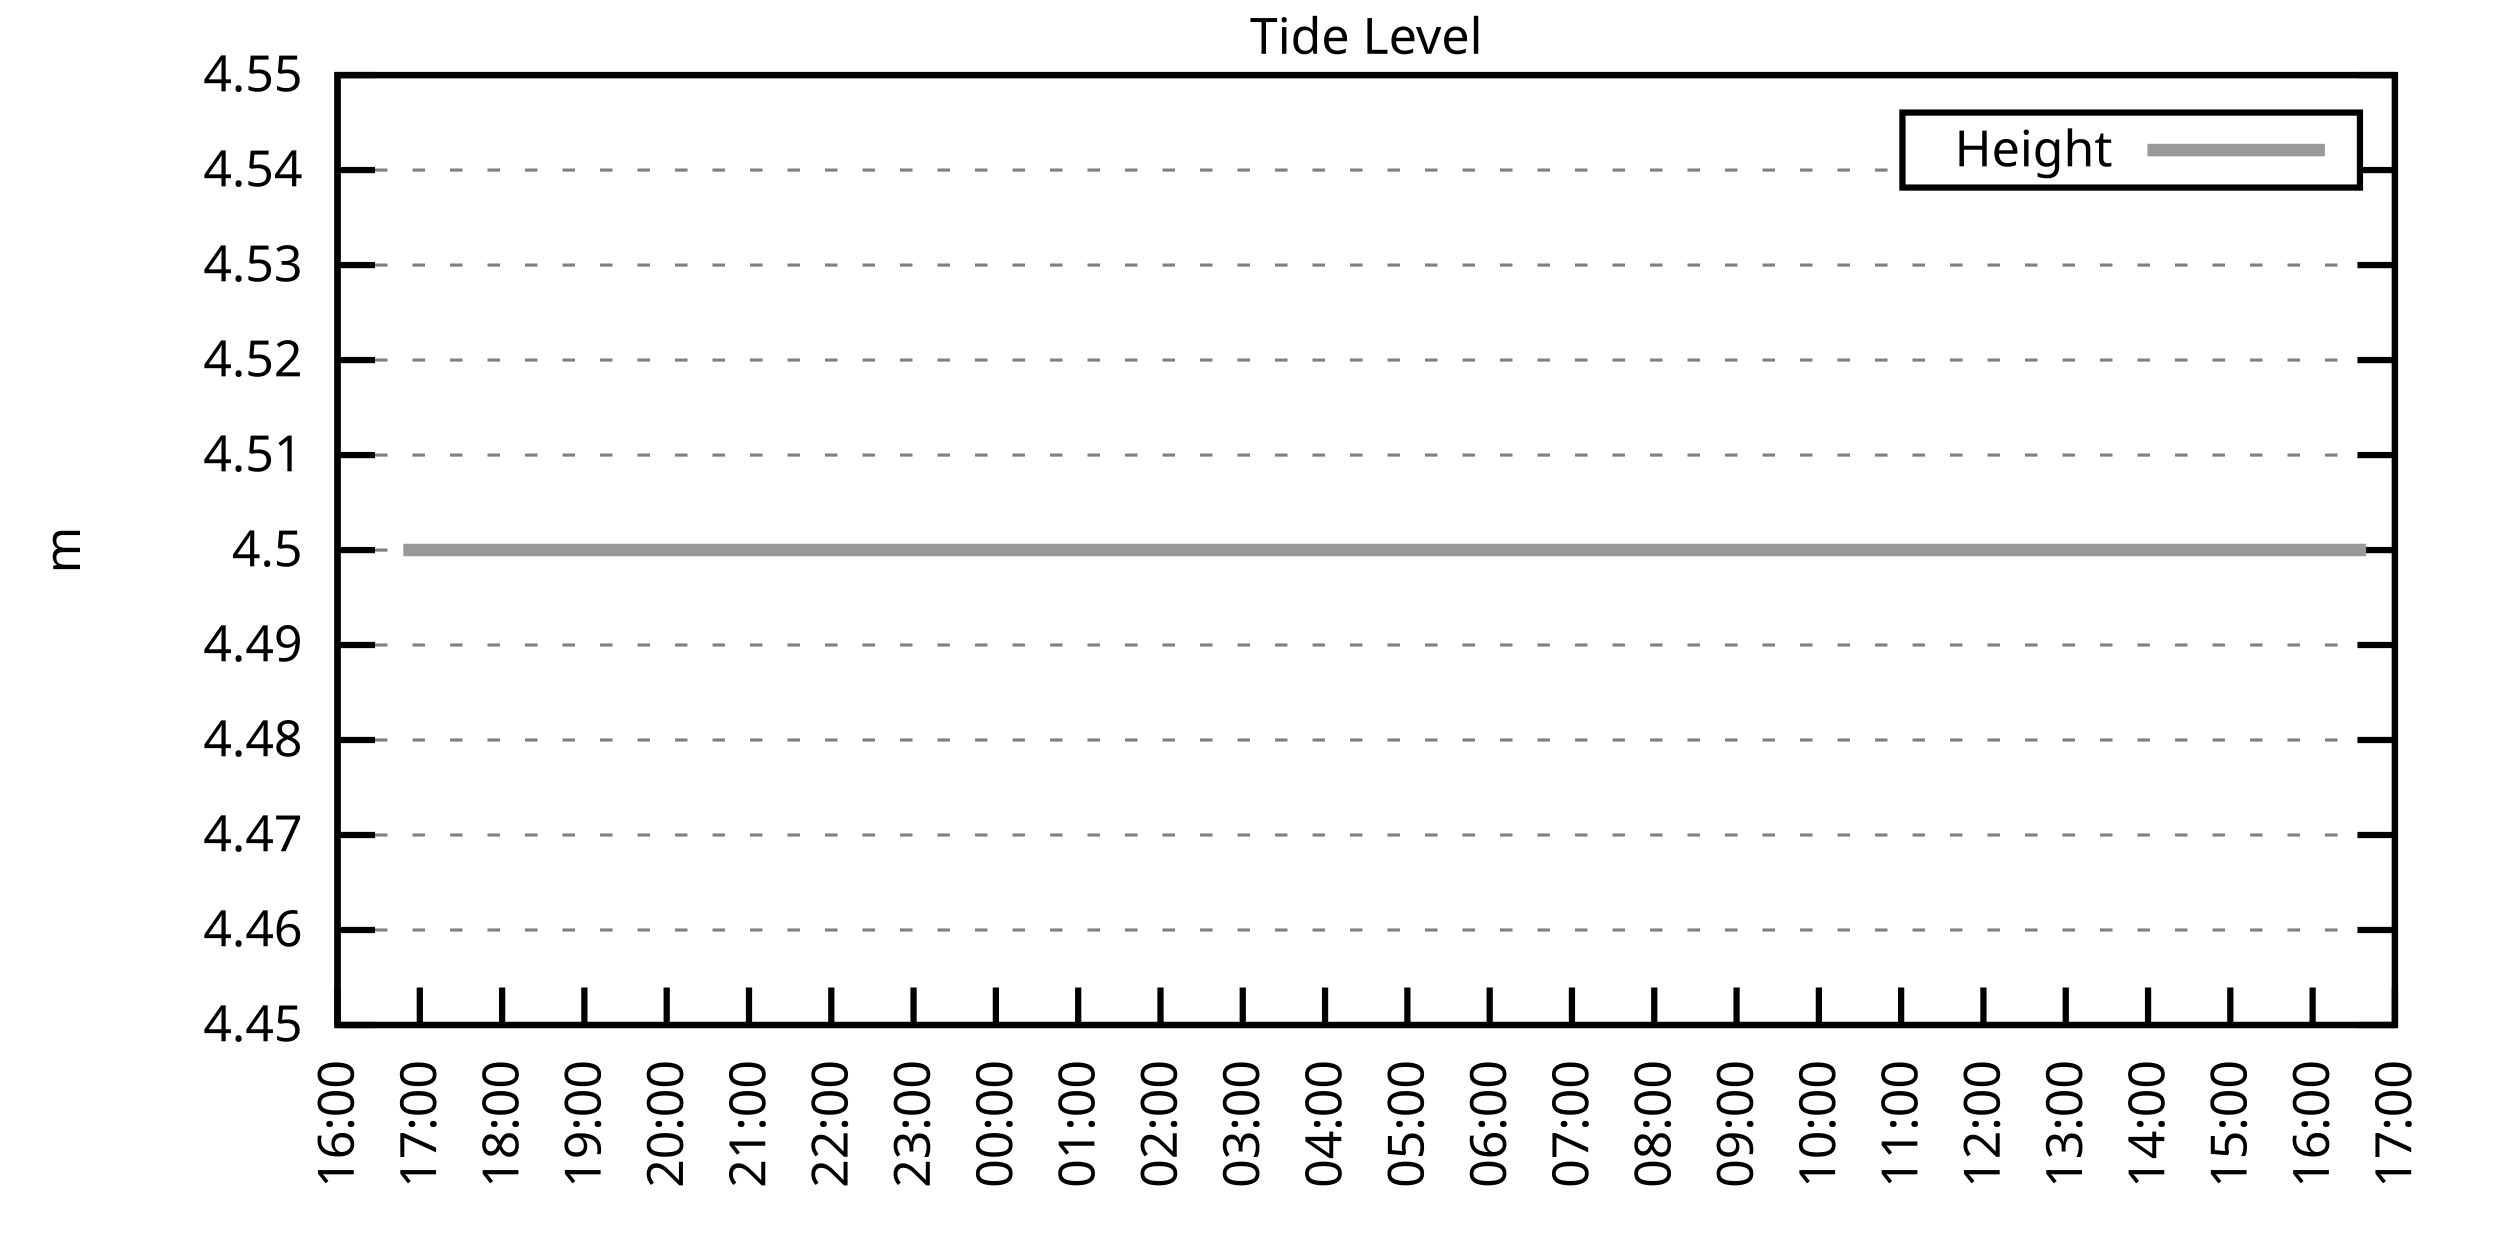
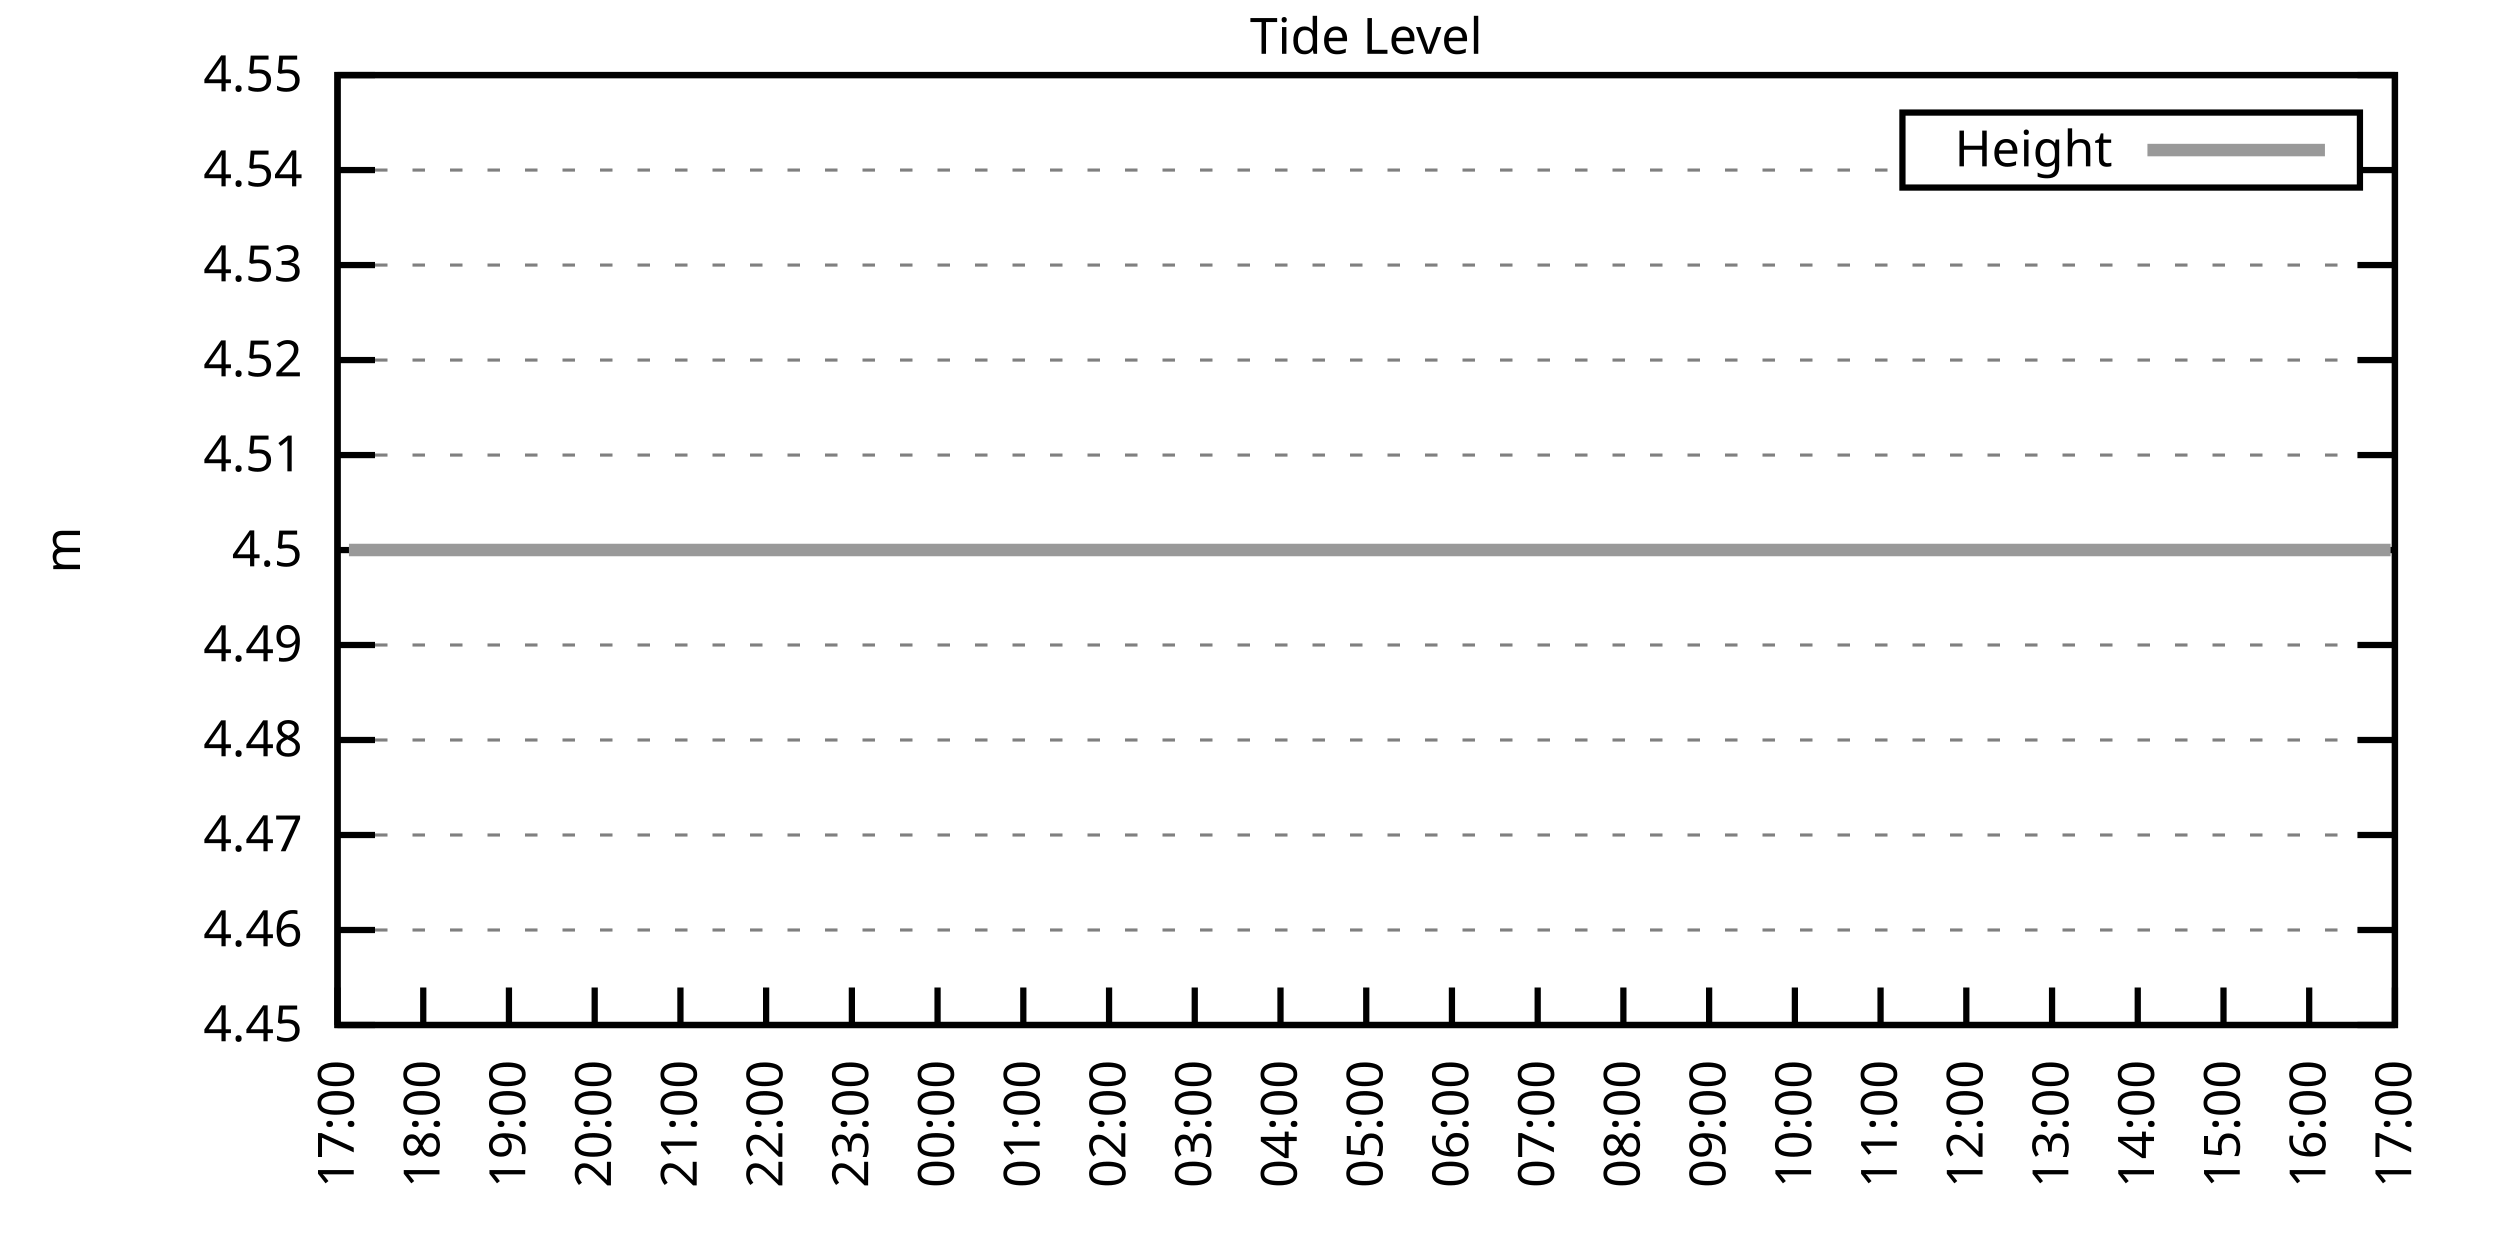
<svg xmlns="http://www.w3.org/2000/svg" xmlns:xlink="http://www.w3.org/1999/xlink" width="400" height="200" viewBox="0 0 400 200">
  <g id="gnuplot_canvas">
    <rect x="0" y="0" width="400" height="200" fill="none" />
    <defs>
      <circle id="gpDot" r="0.5" stroke-width="0.5" stroke="currentColor" />
      <path id="gpPt0" stroke-width="0.333" stroke="currentColor" d="M-1,0 h2 M0,-1 v2" />
      <path id="gpPt1" stroke-width="0.333" stroke="currentColor" d="M-1,-1 L1,1 M1,-1 L-1,1" />
      <path id="gpPt2" stroke-width="0.333" stroke="currentColor" d="M-1,0 L1,0 M0,-1 L0,1 M-1,-1 L1,1 M-1,1 L1,-1" />
      <rect id="gpPt3" stroke-width="0.333" stroke="currentColor" x="-1" y="-1" width="2" height="2" />
      <rect id="gpPt4" stroke-width="0.333" stroke="currentColor" fill="currentColor" x="-1" y="-1" width="2" height="2" />
      <circle id="gpPt5" stroke-width="0.333" stroke="currentColor" cx="0" cy="0" r="1" />
      <use xlink:href="#gpPt5" id="gpPt6" fill="currentColor" stroke="none" />
      <path id="gpPt7" stroke-width="0.333" stroke="currentColor" d="M0,-1.33 L-1.33,0.67 L1.33,0.67 z" />
      <use xlink:href="#gpPt7" id="gpPt8" fill="currentColor" stroke="none" />
      <use xlink:href="#gpPt7" id="gpPt9" stroke="currentColor" transform="rotate(180)" />
      <use xlink:href="#gpPt9" id="gpPt10" fill="currentColor" stroke="none" />
      <use xlink:href="#gpPt3" id="gpPt11" stroke="currentColor" transform="rotate(45)" />
      <use xlink:href="#gpPt11" id="gpPt12" fill="currentColor" stroke="none" />
      <path id="gpPt13" stroke-width="0.333" stroke="currentColor" d="M0,1.330 L1.265,0.411 L0.782,-1.067 L-0.782,-1.076 L-1.265,0.411 z" />
      <use xlink:href="#gpPt13" id="gpPt14" fill="currentColor" stroke="none" />
      <filter id="textbox" filterUnits="objectBoundingBox" x="0" y="0" height="1" width="1">
        <feFlood flood-color="white" flood-opacity="1" result="bgnd" />
        <feComposite in="SourceGraphic" in2="bgnd" operator="atop" />
      </filter>
      <filter id="greybox" filterUnits="objectBoundingBox" x="0" y="0" height="1" width="1">
        <feFlood flood-color="lightgrey" flood-opacity="1" result="grey" />
        <feComposite in="SourceGraphic" in2="grey" operator="atop" />
      </filter>
    </defs>
    <g fill="none" color="white" stroke="currentColor" stroke-width="1.00" stroke-linecap="butt" stroke-linejoin="miter">
</g>
    <g fill="none" color="black" stroke="currentColor" stroke-width="1.00" stroke-linecap="butt" stroke-linejoin="miter">
      <g stroke="none" shape-rendering="crispEdges">
        <polygon fill="rgb(255, 255, 255)" points="54.00,164.00 383.18,164.00 383.18,12.02 54.00,12.02 " />
      </g>
    </g>
    <g fill="none" color="black" stroke="currentColor" stroke-width="1.00" stroke-linecap="butt" stroke-linejoin="miter">
</g>
    <g fill="none" color="black" stroke="black" stroke-width="0.50" stroke-linecap="butt" stroke-linejoin="miter">
</g>
    <g fill="none" color="gray" stroke="currentColor" stroke-width="0.50" stroke-linecap="butt" stroke-linejoin="miter">
      <path stroke="gray" stroke-dasharray="2,4" class="gridline" d="M54.00,164.00 L383.19,164.00  " />
    </g>
    <g fill="none" color="gray" stroke="gray" stroke-width="1.00" stroke-linecap="butt" stroke-linejoin="miter">
</g>
    <g fill="none" color="black" stroke="currentColor" stroke-width="1.00" stroke-linecap="butt" stroke-linejoin="miter">
      <path stroke="black" d="M54.00,164.00 L60.00,164.00 M383.19,164.00 L377.19,164.00  " />
      <g transform="translate(48.40,166.60)" stroke="none" fill="black" font-family="Sans" font-size="8.00" text-anchor="end">
        <text>
          <tspan font-family="Sans"> 4.45</tspan>
        </text>
      </g>
    </g>
    <g fill="none" color="black" stroke="currentColor" stroke-width="1.00" stroke-linecap="butt" stroke-linejoin="miter">
</g>
    <g fill="none" color="black" stroke="black" stroke-width="0.50" stroke-linecap="butt" stroke-linejoin="miter">
</g>
    <g fill="none" color="gray" stroke="currentColor" stroke-width="0.50" stroke-linecap="butt" stroke-linejoin="miter">
      <path stroke="gray" stroke-dasharray="2,4" class="gridline" d="M54.00,148.80 L383.19,148.80  " />
    </g>
    <g fill="none" color="gray" stroke="gray" stroke-width="1.00" stroke-linecap="butt" stroke-linejoin="miter">
</g>
    <g fill="none" color="black" stroke="currentColor" stroke-width="1.00" stroke-linecap="butt" stroke-linejoin="miter">
      <path stroke="black" d="M54.00,148.80 L60.00,148.80 M383.19,148.80 L377.19,148.80  " />
      <g transform="translate(48.40,151.40)" stroke="none" fill="black" font-family="Sans" font-size="8.00" text-anchor="end">
        <text>
          <tspan font-family="Sans"> 4.46</tspan>
        </text>
      </g>
    </g>
    <g fill="none" color="black" stroke="currentColor" stroke-width="1.00" stroke-linecap="butt" stroke-linejoin="miter">
</g>
    <g fill="none" color="black" stroke="black" stroke-width="0.50" stroke-linecap="butt" stroke-linejoin="miter">
</g>
    <g fill="none" color="gray" stroke="currentColor" stroke-width="0.50" stroke-linecap="butt" stroke-linejoin="miter">
      <path stroke="gray" stroke-dasharray="2,4" class="gridline" d="M54.00,133.60 L383.19,133.60  " />
    </g>
    <g fill="none" color="gray" stroke="gray" stroke-width="1.00" stroke-linecap="butt" stroke-linejoin="miter">
</g>
    <g fill="none" color="black" stroke="currentColor" stroke-width="1.00" stroke-linecap="butt" stroke-linejoin="miter">
      <path stroke="black" d="M54.00,133.60 L60.00,133.60 M383.19,133.60 L377.19,133.60  " />
      <g transform="translate(48.40,136.20)" stroke="none" fill="black" font-family="Sans" font-size="8.00" text-anchor="end">
        <text>
          <tspan font-family="Sans"> 4.47</tspan>
        </text>
      </g>
    </g>
    <g fill="none" color="black" stroke="currentColor" stroke-width="1.00" stroke-linecap="butt" stroke-linejoin="miter">
</g>
    <g fill="none" color="black" stroke="black" stroke-width="0.50" stroke-linecap="butt" stroke-linejoin="miter">
</g>
    <g fill="none" color="gray" stroke="currentColor" stroke-width="0.50" stroke-linecap="butt" stroke-linejoin="miter">
      <path stroke="gray" stroke-dasharray="2,4" class="gridline" d="M54.00,118.40 L383.19,118.40  " />
    </g>
    <g fill="none" color="gray" stroke="gray" stroke-width="1.00" stroke-linecap="butt" stroke-linejoin="miter">
</g>
    <g fill="none" color="black" stroke="currentColor" stroke-width="1.00" stroke-linecap="butt" stroke-linejoin="miter">
      <path stroke="black" d="M54.00,118.40 L60.00,118.40 M383.19,118.40 L377.19,118.40  " />
      <g transform="translate(48.40,121.00)" stroke="none" fill="black" font-family="Sans" font-size="8.00" text-anchor="end">
        <text>
          <tspan font-family="Sans"> 4.48</tspan>
        </text>
      </g>
    </g>
    <g fill="none" color="black" stroke="currentColor" stroke-width="1.00" stroke-linecap="butt" stroke-linejoin="miter">
</g>
    <g fill="none" color="black" stroke="black" stroke-width="0.50" stroke-linecap="butt" stroke-linejoin="miter">
</g>
    <g fill="none" color="gray" stroke="currentColor" stroke-width="0.50" stroke-linecap="butt" stroke-linejoin="miter">
      <path stroke="gray" stroke-dasharray="2,4" class="gridline" d="M54.00,103.20 L383.19,103.20  " />
    </g>
    <g fill="none" color="gray" stroke="gray" stroke-width="1.00" stroke-linecap="butt" stroke-linejoin="miter">
</g>
    <g fill="none" color="black" stroke="currentColor" stroke-width="1.00" stroke-linecap="butt" stroke-linejoin="miter">
      <path stroke="black" d="M54.00,103.20 L60.00,103.20 M383.19,103.20 L377.19,103.20  " />
      <g transform="translate(48.40,105.80)" stroke="none" fill="black" font-family="Sans" font-size="8.00" text-anchor="end">
        <text>
          <tspan font-family="Sans"> 4.49</tspan>
        </text>
      </g>
    </g>
    <g fill="none" color="black" stroke="currentColor" stroke-width="1.00" stroke-linecap="butt" stroke-linejoin="miter">
</g>
    <g fill="none" color="black" stroke="black" stroke-width="0.50" stroke-linecap="butt" stroke-linejoin="miter">
</g>
    <g fill="none" color="gray" stroke="currentColor" stroke-width="0.50" stroke-linecap="butt" stroke-linejoin="miter">
      <path stroke="gray" stroke-dasharray="2,4" class="gridline" d="M54.00,88.01 L383.19,88.01  " />
    </g>
    <g fill="none" color="gray" stroke="gray" stroke-width="1.00" stroke-linecap="butt" stroke-linejoin="miter">
</g>
    <g fill="none" color="black" stroke="currentColor" stroke-width="1.00" stroke-linecap="butt" stroke-linejoin="miter">
      <path stroke="black" d="M54.00,88.01 L60.00,88.01 M383.19,88.01 L377.19,88.01  " />
      <g transform="translate(48.40,90.61)" stroke="none" fill="black" font-family="Sans" font-size="8.00" text-anchor="end">
        <text>
          <tspan font-family="Sans"> 4.5</tspan>
        </text>
      </g>
    </g>
    <g fill="none" color="black" stroke="currentColor" stroke-width="1.00" stroke-linecap="butt" stroke-linejoin="miter">
</g>
    <g fill="none" color="black" stroke="black" stroke-width="0.50" stroke-linecap="butt" stroke-linejoin="miter">
</g>
    <g fill="none" color="gray" stroke="currentColor" stroke-width="0.50" stroke-linecap="butt" stroke-linejoin="miter">
      <path stroke="gray" stroke-dasharray="2,4" class="gridline" d="M54.00,72.81 L383.19,72.81  " />
    </g>
    <g fill="none" color="gray" stroke="gray" stroke-width="1.00" stroke-linecap="butt" stroke-linejoin="miter">
</g>
    <g fill="none" color="black" stroke="currentColor" stroke-width="1.00" stroke-linecap="butt" stroke-linejoin="miter">
      <path stroke="black" d="M54.00,72.81 L60.00,72.81 M383.19,72.81 L377.19,72.81  " />
      <g transform="translate(48.40,75.41)" stroke="none" fill="black" font-family="Sans" font-size="8.00" text-anchor="end">
        <text>
          <tspan font-family="Sans"> 4.51</tspan>
        </text>
      </g>
    </g>
    <g fill="none" color="black" stroke="currentColor" stroke-width="1.00" stroke-linecap="butt" stroke-linejoin="miter">
</g>
    <g fill="none" color="black" stroke="black" stroke-width="0.50" stroke-linecap="butt" stroke-linejoin="miter">
</g>
    <g fill="none" color="gray" stroke="currentColor" stroke-width="0.50" stroke-linecap="butt" stroke-linejoin="miter">
      <path stroke="gray" stroke-dasharray="2,4" class="gridline" d="M54.00,57.61 L383.19,57.61  " />
    </g>
    <g fill="none" color="gray" stroke="gray" stroke-width="1.00" stroke-linecap="butt" stroke-linejoin="miter">
</g>
    <g fill="none" color="black" stroke="currentColor" stroke-width="1.00" stroke-linecap="butt" stroke-linejoin="miter">
      <path stroke="black" d="M54.00,57.61 L60.00,57.61 M383.19,57.61 L377.19,57.61  " />
      <g transform="translate(48.40,60.21)" stroke="none" fill="black" font-family="Sans" font-size="8.00" text-anchor="end">
        <text>
          <tspan font-family="Sans"> 4.52</tspan>
        </text>
      </g>
    </g>
    <g fill="none" color="black" stroke="currentColor" stroke-width="1.00" stroke-linecap="butt" stroke-linejoin="miter">
</g>
    <g fill="none" color="black" stroke="black" stroke-width="0.50" stroke-linecap="butt" stroke-linejoin="miter">
</g>
    <g fill="none" color="gray" stroke="currentColor" stroke-width="0.50" stroke-linecap="butt" stroke-linejoin="miter">
      <path stroke="gray" stroke-dasharray="2,4" class="gridline" d="M54.00,42.41 L383.19,42.41  " />
    </g>
    <g fill="none" color="gray" stroke="gray" stroke-width="1.00" stroke-linecap="butt" stroke-linejoin="miter">
</g>
    <g fill="none" color="black" stroke="currentColor" stroke-width="1.00" stroke-linecap="butt" stroke-linejoin="miter">
      <path stroke="black" d="M54.00,42.41 L60.00,42.41 M383.19,42.41 L377.19,42.41  " />
      <g transform="translate(48.40,45.01)" stroke="none" fill="black" font-family="Sans" font-size="8.00" text-anchor="end">
        <text>
          <tspan font-family="Sans"> 4.53</tspan>
        </text>
      </g>
    </g>
    <g fill="none" color="black" stroke="currentColor" stroke-width="1.00" stroke-linecap="butt" stroke-linejoin="miter">
</g>
    <g fill="none" color="black" stroke="black" stroke-width="0.50" stroke-linecap="butt" stroke-linejoin="miter">
</g>
    <g fill="none" color="gray" stroke="currentColor" stroke-width="0.50" stroke-linecap="butt" stroke-linejoin="miter">
      <path stroke="gray" stroke-dasharray="2,4" class="gridline" d="M54.00,27.21 L304.39,27.21 M377.59,27.21 L383.19,27.21  " />
    </g>
    <g fill="none" color="gray" stroke="gray" stroke-width="1.00" stroke-linecap="butt" stroke-linejoin="miter">
</g>
    <g fill="none" color="black" stroke="currentColor" stroke-width="1.00" stroke-linecap="butt" stroke-linejoin="miter">
      <path stroke="black" d="M54.00,27.21 L60.00,27.21 M383.19,27.21 L377.19,27.21  " />
      <g transform="translate(48.40,29.81)" stroke="none" fill="black" font-family="Sans" font-size="8.00" text-anchor="end">
        <text>
          <tspan font-family="Sans"> 4.54</tspan>
        </text>
      </g>
    </g>
    <g fill="none" color="black" stroke="currentColor" stroke-width="1.00" stroke-linecap="butt" stroke-linejoin="miter">
</g>
    <g fill="none" color="black" stroke="black" stroke-width="0.50" stroke-linecap="butt" stroke-linejoin="miter">
</g>
    <g fill="none" color="gray" stroke="currentColor" stroke-width="0.50" stroke-linecap="butt" stroke-linejoin="miter">
      <path stroke="gray" stroke-dasharray="2,4" class="gridline" d="M54.00,12.01 L383.19,12.01  " />
    </g>
    <g fill="none" color="gray" stroke="gray" stroke-width="1.00" stroke-linecap="butt" stroke-linejoin="miter">
</g>
    <g fill="none" color="black" stroke="currentColor" stroke-width="1.00" stroke-linecap="butt" stroke-linejoin="miter">
      <path stroke="black" d="M54.00,12.01 L60.00,12.01 M383.19,12.01 L377.19,12.01  " />
      <g transform="translate(48.40,14.61)" stroke="none" fill="black" font-family="Sans" font-size="8.00" text-anchor="end">
        <text>
          <tspan font-family="Sans"> 4.55</tspan>
        </text>
      </g>
    </g>
    <g fill="none" color="black" stroke="currentColor" stroke-width="1.00" stroke-linecap="butt" stroke-linejoin="miter">
      <path stroke="black" d="M54.00,164.00 L54.00,158.00  " />
      <g transform="translate(56.60,169.60) rotate(270.00)" stroke="none" fill="black" font-family="Sans" font-size="8.00" text-anchor="end">
        <text>
-           <tspan font-family="Sans">16:00</tspan>
-         </text>
-       </g>
-     </g>
-     <g fill="none" color="black" stroke="currentColor" stroke-width="1.00" stroke-linecap="butt" stroke-linejoin="miter">
-       <path stroke="black" d="M67.17,164.00 L67.17,158.00  " />
-       <g transform="translate(69.77,169.60) rotate(270.00)" stroke="none" fill="black" font-family="Sans" font-size="8.00" text-anchor="end">
-         <text>
          <tspan font-family="Sans">17:00</tspan>
        </text>
      </g>
    </g>
    <g fill="none" color="black" stroke="currentColor" stroke-width="1.00" stroke-linecap="butt" stroke-linejoin="miter">
-       <path stroke="black" d="M80.34,164.00 L80.34,158.00  " />
-       <g transform="translate(82.94,169.60) rotate(270.00)" stroke="none" fill="black" font-family="Sans" font-size="8.00" text-anchor="end">
+       <path stroke="black" d="M67.72,164.00 L67.72,158.00  " />
+       <g transform="translate(70.32,169.60) rotate(270.00)" stroke="none" fill="black" font-family="Sans" font-size="8.00" text-anchor="end">
        <text>
          <tspan font-family="Sans">18:00</tspan>
        </text>
      </g>
    </g>
    <g fill="none" color="black" stroke="currentColor" stroke-width="1.00" stroke-linecap="butt" stroke-linejoin="miter">
-       <path stroke="black" d="M93.50,164.00 L93.50,158.00  " />
-       <g transform="translate(96.10,169.60) rotate(270.00)" stroke="none" fill="black" font-family="Sans" font-size="8.00" text-anchor="end">
+       <path stroke="black" d="M81.43,164.00 L81.43,158.00  " />
+       <g transform="translate(84.03,169.60) rotate(270.00)" stroke="none" fill="black" font-family="Sans" font-size="8.00" text-anchor="end">
        <text>
          <tspan font-family="Sans">19:00</tspan>
        </text>
      </g>
    </g>
    <g fill="none" color="black" stroke="currentColor" stroke-width="1.00" stroke-linecap="butt" stroke-linejoin="miter">
-       <path stroke="black" d="M106.67,164.00 L106.67,158.00  " />
-       <g transform="translate(109.27,169.60) rotate(270.00)" stroke="none" fill="black" font-family="Sans" font-size="8.00" text-anchor="end">
+       <path stroke="black" d="M95.15,164.00 L95.15,158.00  " />
+       <g transform="translate(97.75,169.60) rotate(270.00)" stroke="none" fill="black" font-family="Sans" font-size="8.00" text-anchor="end">
        <text>
          <tspan font-family="Sans">20:00</tspan>
        </text>
      </g>
    </g>
    <g fill="none" color="black" stroke="currentColor" stroke-width="1.00" stroke-linecap="butt" stroke-linejoin="miter">
-       <path stroke="black" d="M119.84,164.00 L119.84,158.00  " />
-       <g transform="translate(122.44,169.60) rotate(270.00)" stroke="none" fill="black" font-family="Sans" font-size="8.00" text-anchor="end">
+       <path stroke="black" d="M108.87,164.00 L108.87,158.00  " />
+       <g transform="translate(111.47,169.60) rotate(270.00)" stroke="none" fill="black" font-family="Sans" font-size="8.00" text-anchor="end">
        <text>
          <tspan font-family="Sans">21:00</tspan>
        </text>
      </g>
    </g>
    <g fill="none" color="black" stroke="currentColor" stroke-width="1.00" stroke-linecap="butt" stroke-linejoin="miter">
-       <path stroke="black" d="M133.01,164.00 L133.01,158.00  " />
-       <g transform="translate(135.61,169.60) rotate(270.00)" stroke="none" fill="black" font-family="Sans" font-size="8.00" text-anchor="end">
+       <path stroke="black" d="M122.58,164.00 L122.58,158.00  " />
+       <g transform="translate(125.18,169.60) rotate(270.00)" stroke="none" fill="black" font-family="Sans" font-size="8.00" text-anchor="end">
        <text>
          <tspan font-family="Sans">22:00</tspan>
        </text>
      </g>
    </g>
    <g fill="none" color="black" stroke="currentColor" stroke-width="1.00" stroke-linecap="butt" stroke-linejoin="miter">
-       <path stroke="black" d="M146.17,164.00 L146.17,158.00  " />
-       <g transform="translate(148.77,169.60) rotate(270.00)" stroke="none" fill="black" font-family="Sans" font-size="8.00" text-anchor="end">
+       <path stroke="black" d="M136.30,164.00 L136.30,158.00  " />
+       <g transform="translate(138.90,169.60) rotate(270.00)" stroke="none" fill="black" font-family="Sans" font-size="8.00" text-anchor="end">
        <text>
          <tspan font-family="Sans">23:00</tspan>
        </text>
      </g>
    </g>
    <g fill="none" color="black" stroke="currentColor" stroke-width="1.00" stroke-linecap="butt" stroke-linejoin="miter">
-       <path stroke="black" d="M159.34,164.00 L159.34,158.00  " />
-       <g transform="translate(161.94,169.60) rotate(270.00)" stroke="none" fill="black" font-family="Sans" font-size="8.00" text-anchor="end">
+       <path stroke="black" d="M150.01,164.00 L150.01,158.00  " />
+       <g transform="translate(152.61,169.60) rotate(270.00)" stroke="none" fill="black" font-family="Sans" font-size="8.00" text-anchor="end">
        <text>
          <tspan font-family="Sans">00:00</tspan>
        </text>
      </g>
    </g>
    <g fill="none" color="black" stroke="currentColor" stroke-width="1.00" stroke-linecap="butt" stroke-linejoin="miter">
-       <path stroke="black" d="M172.51,164.00 L172.51,158.00  " />
-       <g transform="translate(175.11,169.60) rotate(270.00)" stroke="none" fill="black" font-family="Sans" font-size="8.00" text-anchor="end">
+       <path stroke="black" d="M163.73,164.00 L163.73,158.00  " />
+       <g transform="translate(166.33,169.60) rotate(270.00)" stroke="none" fill="black" font-family="Sans" font-size="8.00" text-anchor="end">
        <text>
          <tspan font-family="Sans">01:00</tspan>
        </text>
      </g>
    </g>
    <g fill="none" color="black" stroke="currentColor" stroke-width="1.00" stroke-linecap="butt" stroke-linejoin="miter">
-       <path stroke="black" d="M185.68,164.00 L185.68,158.00  " />
-       <g transform="translate(188.28,169.60) rotate(270.00)" stroke="none" fill="black" font-family="Sans" font-size="8.00" text-anchor="end">
+       <path stroke="black" d="M177.45,164.00 L177.45,158.00  " />
+       <g transform="translate(180.05,169.60) rotate(270.00)" stroke="none" fill="black" font-family="Sans" font-size="8.00" text-anchor="end">
        <text>
          <tspan font-family="Sans">02:00</tspan>
        </text>
      </g>
    </g>
    <g fill="none" color="black" stroke="currentColor" stroke-width="1.00" stroke-linecap="butt" stroke-linejoin="miter">
-       <path stroke="black" d="M198.84,164.00 L198.84,158.00  " />
-       <g transform="translate(201.44,169.60) rotate(270.00)" stroke="none" fill="black" font-family="Sans" font-size="8.00" text-anchor="end">
+       <path stroke="black" d="M191.16,164.00 L191.16,158.00  " />
+       <g transform="translate(193.76,169.60) rotate(270.00)" stroke="none" fill="black" font-family="Sans" font-size="8.00" text-anchor="end">
        <text>
          <tspan font-family="Sans">03:00</tspan>
        </text>
      </g>
    </g>
    <g fill="none" color="black" stroke="currentColor" stroke-width="1.00" stroke-linecap="butt" stroke-linejoin="miter">
-       <path stroke="black" d="M212.01,164.00 L212.01,158.00  " />
-       <g transform="translate(214.61,169.60) rotate(270.00)" stroke="none" fill="black" font-family="Sans" font-size="8.00" text-anchor="end">
+       <path stroke="black" d="M204.88,164.00 L204.88,158.00  " />
+       <g transform="translate(207.48,169.60) rotate(270.00)" stroke="none" fill="black" font-family="Sans" font-size="8.00" text-anchor="end">
        <text>
          <tspan font-family="Sans">04:00</tspan>
        </text>
      </g>
    </g>
    <g fill="none" color="black" stroke="currentColor" stroke-width="1.00" stroke-linecap="butt" stroke-linejoin="miter">
-       <path stroke="black" d="M225.18,164.00 L225.18,158.00  " />
-       <g transform="translate(227.78,169.60) rotate(270.00)" stroke="none" fill="black" font-family="Sans" font-size="8.00" text-anchor="end">
+       <path stroke="black" d="M218.60,164.00 L218.60,158.00  " />
+       <g transform="translate(221.20,169.60) rotate(270.00)" stroke="none" fill="black" font-family="Sans" font-size="8.00" text-anchor="end">
        <text>
          <tspan font-family="Sans">05:00</tspan>
        </text>
      </g>
    </g>
    <g fill="none" color="black" stroke="currentColor" stroke-width="1.00" stroke-linecap="butt" stroke-linejoin="miter">
-       <path stroke="black" d="M238.35,164.00 L238.35,158.00  " />
-       <g transform="translate(240.95,169.60) rotate(270.00)" stroke="none" fill="black" font-family="Sans" font-size="8.00" text-anchor="end">
+       <path stroke="black" d="M232.31,164.00 L232.31,158.00  " />
+       <g transform="translate(234.91,169.60) rotate(270.00)" stroke="none" fill="black" font-family="Sans" font-size="8.00" text-anchor="end">
        <text>
          <tspan font-family="Sans">06:00</tspan>
        </text>
      </g>
    </g>
    <g fill="none" color="black" stroke="currentColor" stroke-width="1.00" stroke-linecap="butt" stroke-linejoin="miter">
-       <path stroke="black" d="M251.51,164.00 L251.51,158.00  " />
-       <g transform="translate(254.11,169.60) rotate(270.00)" stroke="none" fill="black" font-family="Sans" font-size="8.00" text-anchor="end">
+       <path stroke="black" d="M246.03,164.00 L246.03,158.00  " />
+       <g transform="translate(248.63,169.60) rotate(270.00)" stroke="none" fill="black" font-family="Sans" font-size="8.00" text-anchor="end">
        <text>
          <tspan font-family="Sans">07:00</tspan>
        </text>
      </g>
    </g>
    <g fill="none" color="black" stroke="currentColor" stroke-width="1.00" stroke-linecap="butt" stroke-linejoin="miter">
-       <path stroke="black" d="M264.68,164.00 L264.68,158.00  " />
-       <g transform="translate(267.28,169.60) rotate(270.00)" stroke="none" fill="black" font-family="Sans" font-size="8.00" text-anchor="end">
+       <path stroke="black" d="M259.74,164.00 L259.74,158.00  " />
+       <g transform="translate(262.34,169.60) rotate(270.00)" stroke="none" fill="black" font-family="Sans" font-size="8.00" text-anchor="end">
        <text>
          <tspan font-family="Sans">08:00</tspan>
        </text>
      </g>
    </g>
    <g fill="none" color="black" stroke="currentColor" stroke-width="1.00" stroke-linecap="butt" stroke-linejoin="miter">
-       <path stroke="black" d="M277.85,164.00 L277.85,158.00  " />
-       <g transform="translate(280.45,169.60) rotate(270.00)" stroke="none" fill="black" font-family="Sans" font-size="8.00" text-anchor="end">
+       <path stroke="black" d="M273.46,164.00 L273.46,158.00  " />
+       <g transform="translate(276.06,169.60) rotate(270.00)" stroke="none" fill="black" font-family="Sans" font-size="8.00" text-anchor="end">
        <text>
          <tspan font-family="Sans">09:00</tspan>
        </text>
      </g>
    </g>
    <g fill="none" color="black" stroke="currentColor" stroke-width="1.00" stroke-linecap="butt" stroke-linejoin="miter">
-       <path stroke="black" d="M291.02,164.00 L291.02,158.00  " />
-       <g transform="translate(293.62,169.60) rotate(270.00)" stroke="none" fill="black" font-family="Sans" font-size="8.00" text-anchor="end">
+       <path stroke="black" d="M287.18,164.00 L287.18,158.00  " />
+       <g transform="translate(289.78,169.60) rotate(270.00)" stroke="none" fill="black" font-family="Sans" font-size="8.00" text-anchor="end">
        <text>
          <tspan font-family="Sans">10:00</tspan>
        </text>
      </g>
    </g>
    <g fill="none" color="black" stroke="currentColor" stroke-width="1.00" stroke-linecap="butt" stroke-linejoin="miter">
-       <path stroke="black" d="M304.18,164.00 L304.18,158.00  " />
-       <g transform="translate(306.78,169.60) rotate(270.00)" stroke="none" fill="black" font-family="Sans" font-size="8.00" text-anchor="end">
+       <path stroke="black" d="M300.89,164.00 L300.89,158.00  " />
+       <g transform="translate(303.49,169.60) rotate(270.00)" stroke="none" fill="black" font-family="Sans" font-size="8.00" text-anchor="end">
        <text>
          <tspan font-family="Sans">11:00</tspan>
        </text>
      </g>
    </g>
    <g fill="none" color="black" stroke="currentColor" stroke-width="1.00" stroke-linecap="butt" stroke-linejoin="miter">
-       <path stroke="black" d="M317.35,164.00 L317.35,158.00  " />
-       <g transform="translate(319.95,169.60) rotate(270.00)" stroke="none" fill="black" font-family="Sans" font-size="8.00" text-anchor="end">
+       <path stroke="black" d="M314.61,164.00 L314.61,158.00  " />
+       <g transform="translate(317.21,169.60) rotate(270.00)" stroke="none" fill="black" font-family="Sans" font-size="8.00" text-anchor="end">
        <text>
          <tspan font-family="Sans">12:00</tspan>
        </text>
      </g>
    </g>
    <g fill="none" color="black" stroke="currentColor" stroke-width="1.00" stroke-linecap="butt" stroke-linejoin="miter">
-       <path stroke="black" d="M330.52,164.00 L330.52,158.00  " />
-       <g transform="translate(333.12,169.60) rotate(270.00)" stroke="none" fill="black" font-family="Sans" font-size="8.00" text-anchor="end">
+       <path stroke="black" d="M328.33,164.00 L328.33,158.00  " />
+       <g transform="translate(330.93,169.60) rotate(270.00)" stroke="none" fill="black" font-family="Sans" font-size="8.00" text-anchor="end">
        <text>
          <tspan font-family="Sans">13:00</tspan>
        </text>
      </g>
    </g>
    <g fill="none" color="black" stroke="currentColor" stroke-width="1.00" stroke-linecap="butt" stroke-linejoin="miter">
-       <path stroke="black" d="M343.69,164.00 L343.69,158.00  " />
-       <g transform="translate(346.29,169.60) rotate(270.00)" stroke="none" fill="black" font-family="Sans" font-size="8.00" text-anchor="end">
+       <path stroke="black" d="M342.04,164.00 L342.04,158.00  " />
+       <g transform="translate(344.64,169.60) rotate(270.00)" stroke="none" fill="black" font-family="Sans" font-size="8.00" text-anchor="end">
        <text>
          <tspan font-family="Sans">14:00</tspan>
        </text>
      </g>
    </g>
    <g fill="none" color="black" stroke="currentColor" stroke-width="1.00" stroke-linecap="butt" stroke-linejoin="miter">
-       <path stroke="black" d="M356.85,164.00 L356.85,158.00  " />
-       <g transform="translate(359.45,169.60) rotate(270.00)" stroke="none" fill="black" font-family="Sans" font-size="8.00" text-anchor="end">
+       <path stroke="black" d="M355.76,164.00 L355.76,158.00  " />
+       <g transform="translate(358.36,169.60) rotate(270.00)" stroke="none" fill="black" font-family="Sans" font-size="8.00" text-anchor="end">
        <text>
          <tspan font-family="Sans">15:00</tspan>
        </text>
      </g>
    </g>
    <g fill="none" color="black" stroke="currentColor" stroke-width="1.00" stroke-linecap="butt" stroke-linejoin="miter">
-       <path stroke="black" d="M370.02,164.00 L370.02,158.00  " />
-       <g transform="translate(372.62,169.60) rotate(270.00)" stroke="none" fill="black" font-family="Sans" font-size="8.00" text-anchor="end">
+       <path stroke="black" d="M369.47,164.00 L369.47,158.00  " />
+       <g transform="translate(372.07,169.60) rotate(270.00)" stroke="none" fill="black" font-family="Sans" font-size="8.00" text-anchor="end">
        <text>
          <tspan font-family="Sans">16:00</tspan>
        </text>
      </g>
    </g>
    <g fill="none" color="black" stroke="currentColor" stroke-width="1.00" stroke-linecap="butt" stroke-linejoin="miter">
      <path stroke="black" d="M383.19,164.00 L383.19,158.00  " />
      <g transform="translate(385.79,169.60) rotate(270.00)" stroke="none" fill="black" font-family="Sans" font-size="8.00" text-anchor="end">
        <text>
          <tspan font-family="Sans">17:00</tspan>
        </text>
      </g>
    </g>
    <g fill="none" color="black" stroke="currentColor" stroke-width="1.00" stroke-linecap="butt" stroke-linejoin="miter">
</g>
    <g fill="none" color="black" stroke="currentColor" stroke-width="1.00" stroke-linecap="butt" stroke-linejoin="miter">
      <path stroke="black" d="M54.00,12.01 L54.00,164.00 L383.19,164.00 L383.19,12.01 L54.00,12.01 Z  " />
    </g>
    <g fill="none" color="black" stroke="currentColor" stroke-width="1.00" stroke-linecap="butt" stroke-linejoin="miter">
</g>
    <g fill="none" color="black" stroke="currentColor" stroke-width="1.00" stroke-linecap="butt" stroke-linejoin="miter">
      <path stroke="black" d="M304.39,30.01 L304.39,18.01 L377.59,18.01 L377.59,30.01 L304.39,30.01 Z  " />
    </g>
    <g id="Tide_level_plot_1">
      <g fill="none" color="white" stroke="black" stroke-width="2.00" stroke-linecap="butt" stroke-linejoin="miter">
</g>
      <g fill="none" color="black" stroke="currentColor" stroke-width="2.00" stroke-linecap="butt" stroke-linejoin="miter">
        <g transform="translate(337.99,26.61)" stroke="none" fill="black" font-family="Sans" font-size="8.00" text-anchor="end">
          <text>
            <tspan font-family="Sans">Height</tspan>
          </text>
        </g>
      </g>
      <g fill="none" color="black" stroke="currentColor" stroke-width="2.00" stroke-linecap="butt" stroke-linejoin="miter">
-         <path stroke="rgb(153, 153, 153)" d="M343.59,24.01 L371.99,24.01 M64.53,88.00 L66.95,88.00 L68.92,88.00 L71.34,88.00 L73.09,88.00 L75.51,88.00   L77.70,88.00 L79.90,88.00 L81.87,88.00 L84.50,88.00 L86.48,88.00 L88.89,88.00 L90.87,88.00 L93.06,88.00   L95.48,88.00 L97.45,88.00 L99.43,88.00 L102.06,88.00 L104.04,88.00 L106.45,88.00 L108.21,88.00 L110.62,88.00   L113.03,88.00 L114.79,88.00 L117.20,88.00 L119.18,88.00 L121.81,88.00 L123.57,88.00 L125.76,88.00 L128.40,88.00   L130.15,88.00 L132.57,88.00 L134.76,88.00 L137.18,88.00 L138.93,88.00 L141.35,88.00 L143.54,88.00 L145.95,88.00   L148.15,88.00 L150.12,88.00 L152.32,88.00 L154.73,88.00 L156.93,88.00 L159.12,88.00 L161.10,88.00 L163.51,88.00   L165.27,88.00 L167.90,88.00 L169.87,88.00 L172.29,88.00 L174.04,88.00 L176.02,88.00 L178.43,88.00 L180.41,88.00   L182.82,88.00 L185.46,88.00 L187.21,88.00 L188.97,88.00 L191.82,88.00 L194.23,88.00 L196.43,88.00 L198.40,88.00   L200.60,88.00 L203.01,88.00 L205.21,88.00 L207.18,88.00 L209.60,88.00 L211.35,88.00 L213.55,88.00 L215.74,88.00   L218.16,88.00 L220.35,88.00 L222.55,88.00 L224.52,88.00 L227.15,88.00 L229.13,88.00 L231.54,88.00 L233.30,88.00   L235.93,88.00 L237.69,88.00 L240.10,88.00 L242.52,88.00 L244.27,88.00 L246.69,88.00 L248.66,88.00 L251.08,88.00   L253.27,88.00 L255.68,88.00 L257.66,88.00 L259.63,88.00 L262.27,88.00 L264.02,88.00 L266.44,88.00 L270.83,88.00   L273.02,88.00 L275.44,88.00 L277.41,88.00 L279.82,88.00 L281.80,88.00 L284.21,88.00 L286.19,88.00 L288.38,88.00   L290.80,88.00 L292.77,88.00 L295.19,88.00 L296.94,88.00 L299.58,88.00 L301.33,88.00 L303.96,88.00 L305.94,88.00   L308.35,88.00 L310.55,88.00 L312.52,88.00 L314.72,88.00 L316.69,88.00 L319.11,88.00 L321.52,88.00 L323.72,88.00   L325.69,88.00 L328.11,88.00 L330.30,88.00 L332.28,88.00 L334.69,88.00 L336.66,88.00 L338.86,88.00 L341.27,88.00   L343.25,88.00 L345.66,88.00 L347.86,88.00 L349.83,88.00 L352.25,88.00 L354.44,88.00 L356.20,88.00 L358.83,88.00   L360.59,88.00 L362.78,88.00 L365.19,88.00 L367.39,88.00 L369.80,88.00 L372.00,88.00 L373.97,88.00 L376.17,88.00   L378.58,88.00  " />
+         <path stroke="rgb(153, 153, 153)" d="M343.59,24.01 L371.99,24.01 M55.83,88.00 L58.34,88.00 L60.17,88.00 L62.69,88.00 L64.97,88.00 L67.26,88.00   L69.32,88.00 L72.06,88.00 L74.12,88.00 L76.63,88.00 L78.69,88.00 L80.98,88.00 L83.49,88.00 L85.55,88.00   L87.60,88.00 L90.35,88.00 L92.41,88.00 L94.92,88.00 L96.75,88.00 L99.26,88.00 L101.78,88.00 L103.61,88.00   L106.12,88.00 L108.18,88.00 L110.92,88.00 L112.75,88.00 L115.04,88.00 L117.78,88.00 L119.61,88.00 L122.12,88.00   L124.41,88.00 L126.92,88.00 L128.75,88.00 L131.27,88.00 L133.55,88.00 L136.07,88.00 L138.35,88.00 L140.41,88.00   L142.70,88.00 L145.21,88.00 L147.50,88.00 L149.79,88.00 L151.84,88.00 L154.36,88.00 L156.19,88.00 L158.93,88.00   L160.99,88.00 L163.50,88.00 L165.33,88.00 L167.39,88.00 L169.90,88.00 L171.96,88.00 L174.47,88.00 L177.22,88.00   L179.05,88.00 L180.88,88.00 L183.85,88.00 L186.36,88.00 L188.65,88.00 L190.71,88.00 L192.99,88.00 L195.51,88.00   L197.79,88.00 L199.85,88.00 L202.36,88.00 L204.19,88.00 L206.48,88.00 L208.77,88.00 L211.28,88.00 L213.57,88.00   L215.85,88.00 L217.91,88.00 L220.65,88.00 L222.71,88.00 L225.22,88.00 L227.05,88.00 L229.80,88.00 L231.63,88.00   L234.14,88.00 L236.65,88.00 L238.48,88.00 L241.00,88.00 L243.06,88.00 L245.57,88.00 L247.86,88.00 L250.37,88.00   L252.43,88.00 L254.49,88.00 L257.23,88.00 L259.06,88.00 L261.57,88.00 L266.14,88.00 L268.43,88.00 L270.95,88.00   L273.00,88.00 L275.52,88.00 L277.57,88.00 L280.09,88.00 L282.15,88.00 L284.43,88.00 L286.95,88.00 L289.01,88.00   L291.52,88.00 L293.35,88.00 L296.09,88.00 L297.92,88.00 L300.66,88.00 L302.72,88.00 L305.24,88.00 L307.52,88.00   L309.58,88.00 L311.87,88.00 L313.92,88.00 L316.44,88.00 L318.95,88.00 L321.24,88.00 L323.30,88.00 L325.81,88.00   L328.10,88.00 L330.15,88.00 L332.67,88.00 L334.73,88.00 L337.01,88.00 L339.53,88.00 L341.58,88.00 L344.10,88.00   L346.38,88.00 L348.44,88.00 L350.96,88.00 L353.24,88.00 L355.07,88.00 L357.81,88.00 L359.64,88.00 L361.93,88.00   L364.44,88.00 L366.73,88.00 L369.25,88.00 L371.53,88.00 L373.59,88.00 L375.87,88.00 L378.39,88.00 L380.45,88.00   L382.50,88.00  " />
      </g>
    </g>
    <g fill="none" color="black" stroke="currentColor" stroke-width="2.00" stroke-linecap="butt" stroke-linejoin="miter">
</g>
    <g fill="none" color="black" stroke="black" stroke-width="1.00" stroke-linecap="butt" stroke-linejoin="miter">
</g>
    <g fill="none" color="black" stroke="currentColor" stroke-width="1.00" stroke-linecap="butt" stroke-linejoin="miter">
      <path stroke="black" d="M54.00,12.01 L54.00,164.00 L383.19,164.00 L383.19,12.01 L54.00,12.01 Z  " />
      <g transform="translate(12.80,88.01) rotate(270.00)" stroke="none" fill="black" font-family="Sans" font-size="8.00" text-anchor="middle">
        <text>
          <tspan font-family="Sans">m</tspan>
        </text>
      </g>
    </g>
    <g fill="none" color="black" stroke="currentColor" stroke-width="1.00" stroke-linecap="butt" stroke-linejoin="miter">
</g>
    <g fill="none" color="black" stroke="currentColor" stroke-width="1.00" stroke-linecap="butt" stroke-linejoin="miter">
      <g transform="translate(218.59,8.61)" stroke="none" fill="black" font-family="Sans" font-size="8.00" text-anchor="middle">
        <text>
          <tspan font-family="Sans">Tide Level</tspan>
        </text>
      </g>
    </g>
    <g fill="none" color="black" stroke="currentColor" stroke-width="1.00" stroke-linecap="butt" stroke-linejoin="miter">
</g>
  </g>
</svg>
